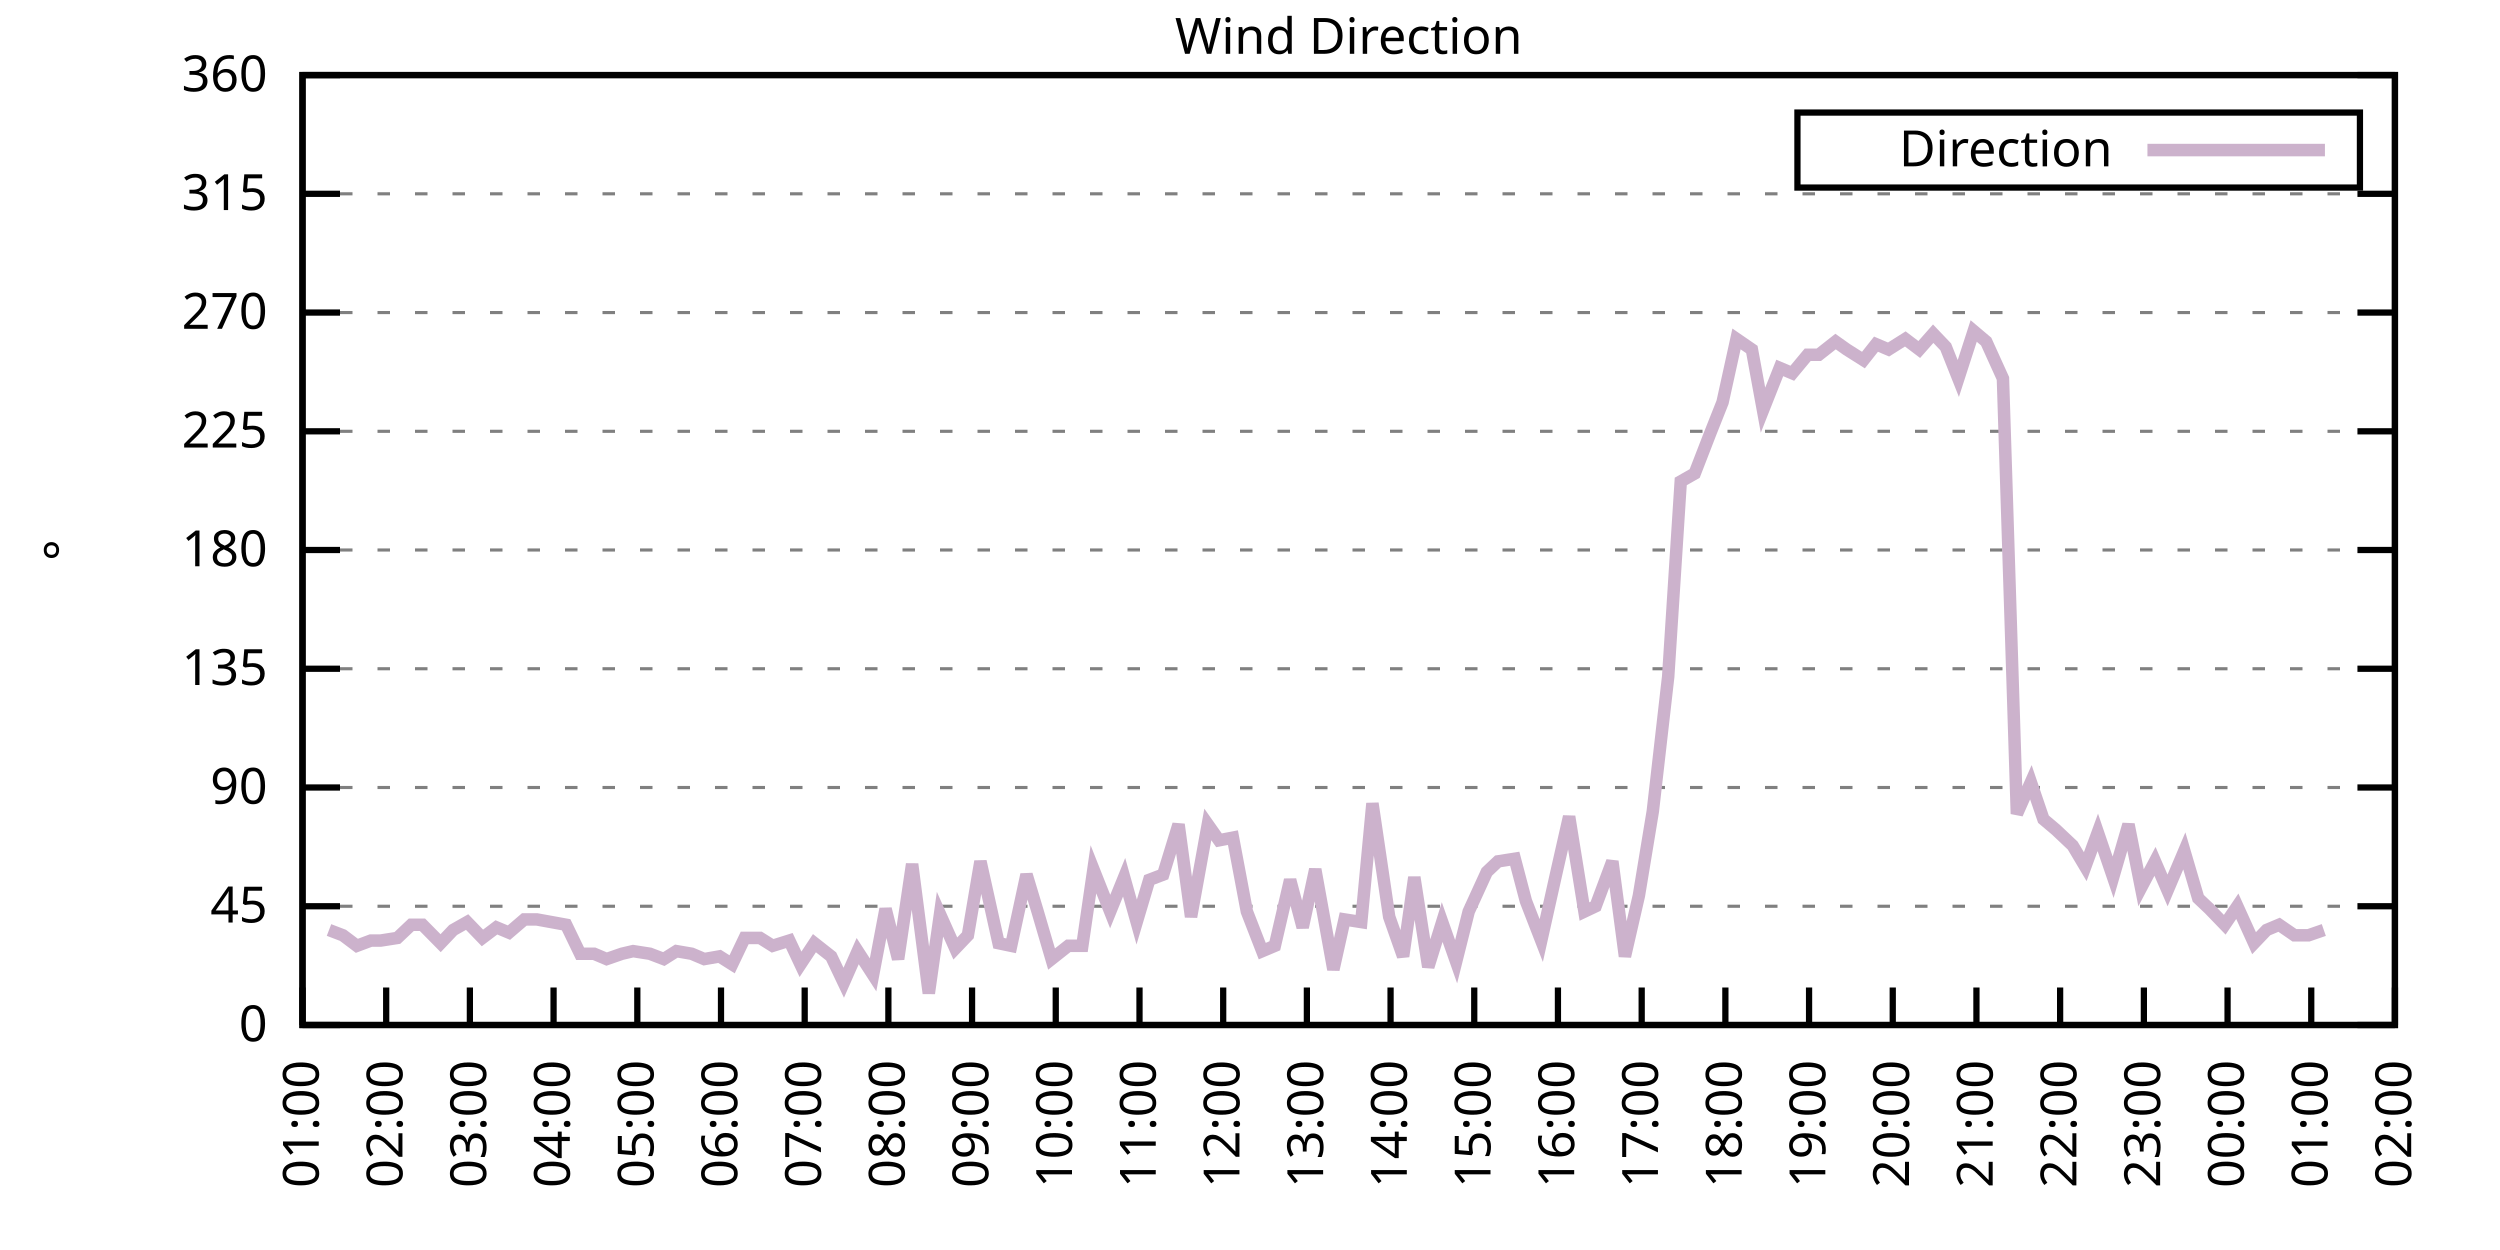
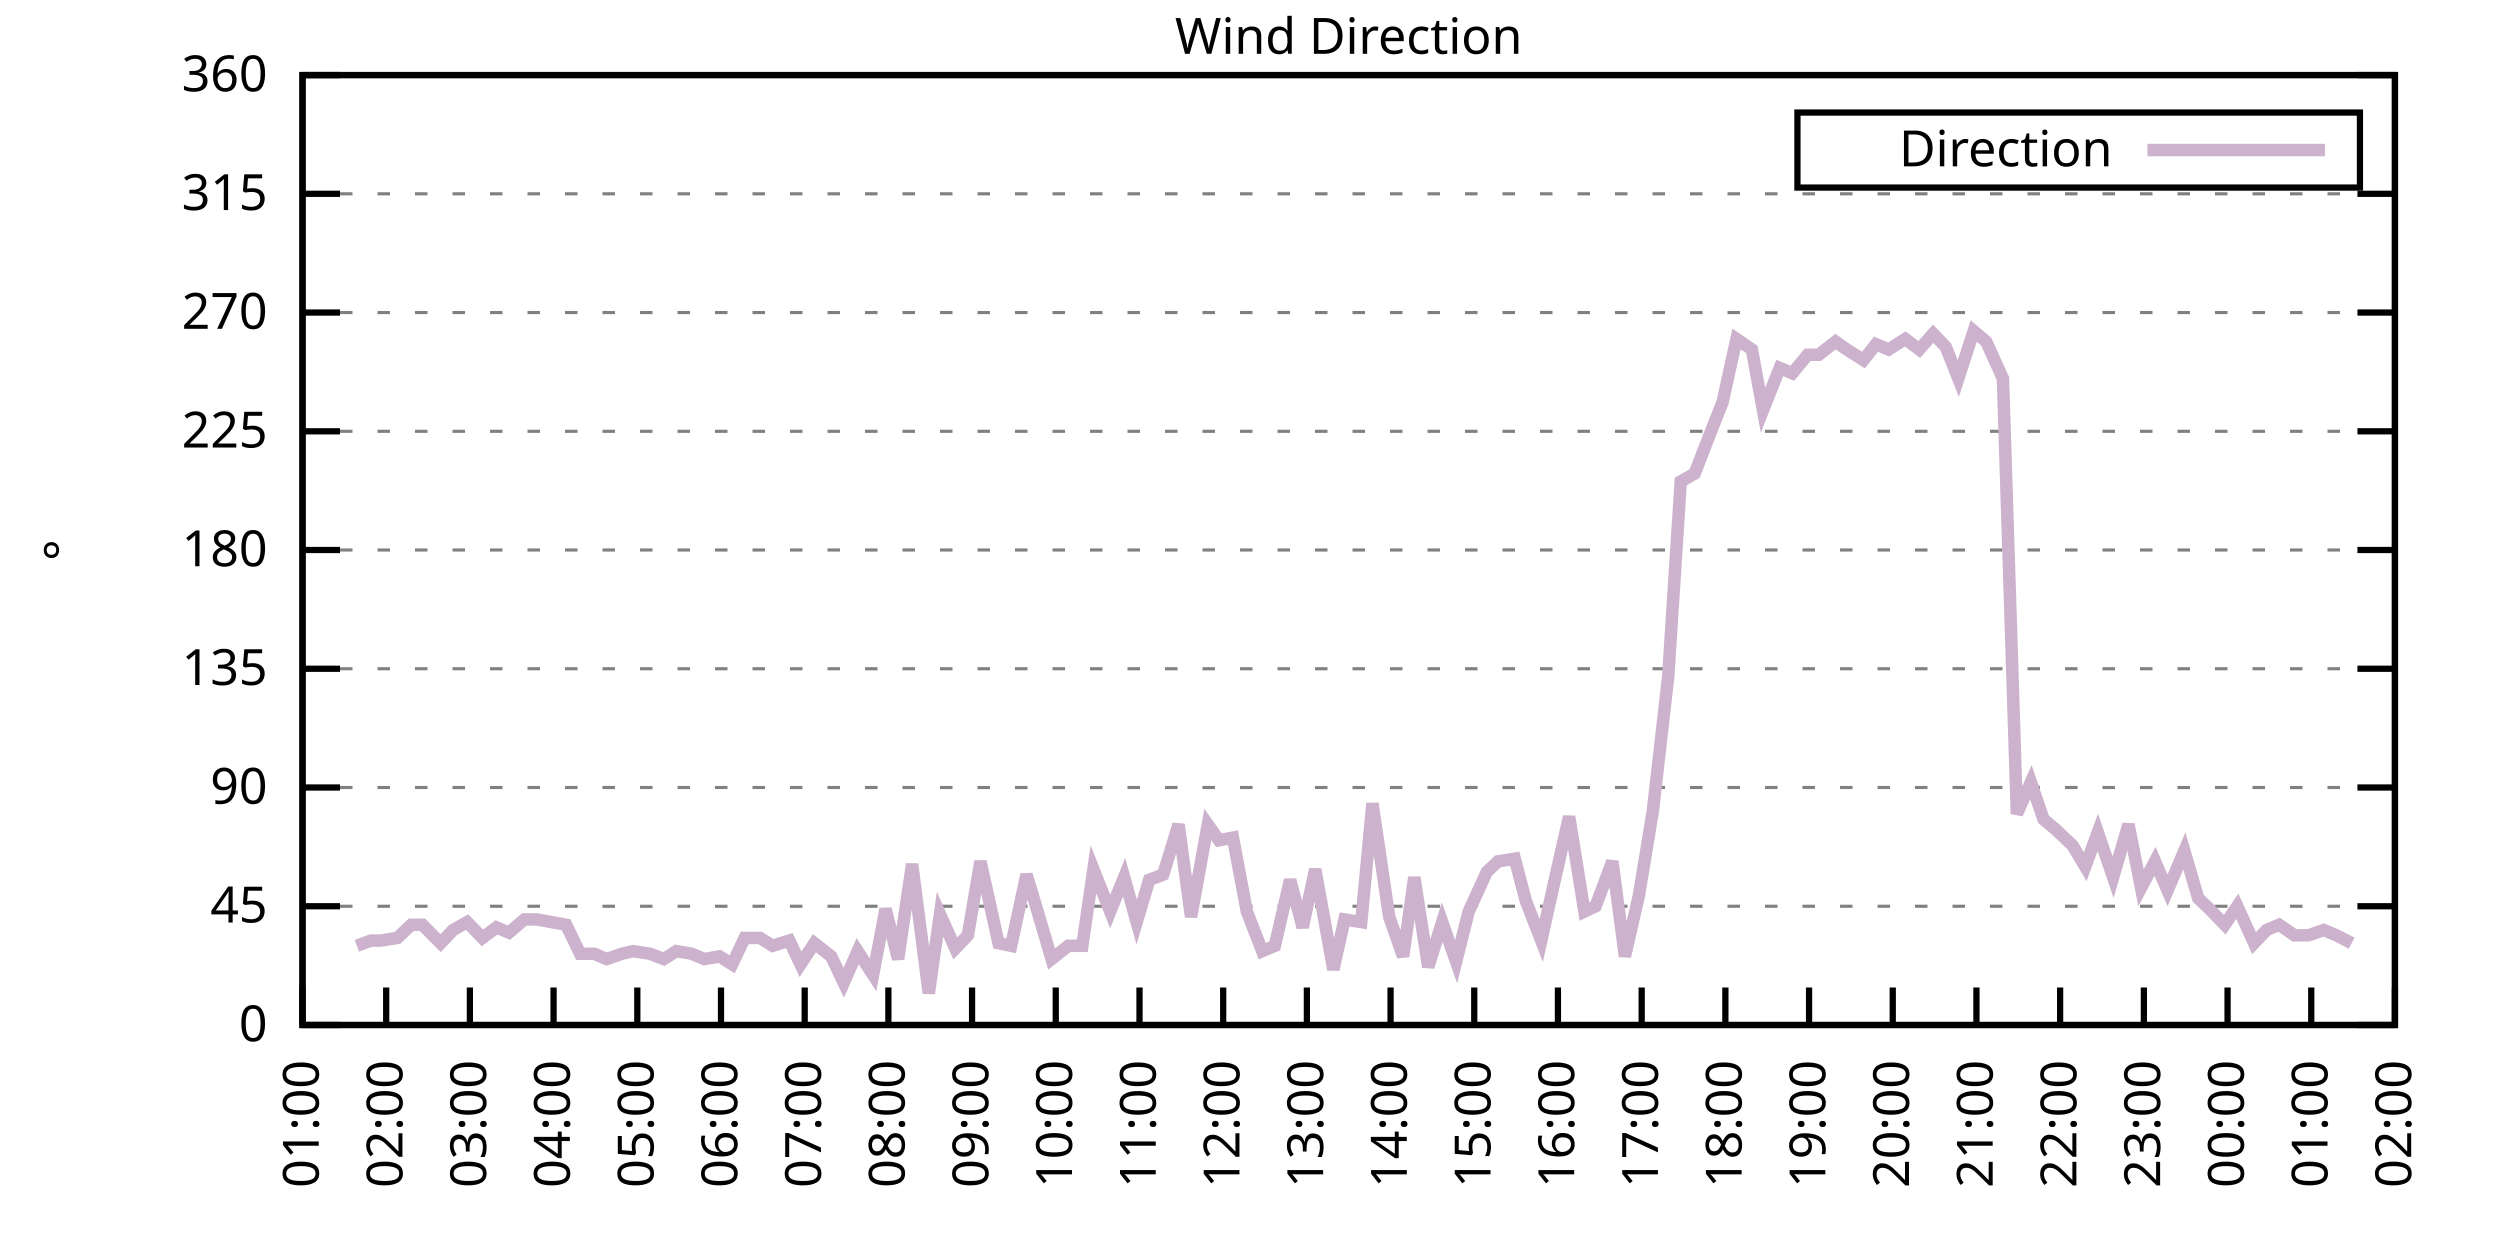
<svg xmlns="http://www.w3.org/2000/svg" xmlns:xlink="http://www.w3.org/1999/xlink" width="400" height="200" viewBox="0 0 400 200">
  <g id="gnuplot_canvas">
    <rect x="0" y="0" width="400" height="200" fill="none" />
    <defs>
      <circle id="gpDot" r="0.5" stroke-width="0.5" stroke="currentColor" />
      <path id="gpPt0" stroke-width="0.333" stroke="currentColor" d="M-1,0 h2 M0,-1 v2" />
      <path id="gpPt1" stroke-width="0.333" stroke="currentColor" d="M-1,-1 L1,1 M1,-1 L-1,1" />
      <path id="gpPt2" stroke-width="0.333" stroke="currentColor" d="M-1,0 L1,0 M0,-1 L0,1 M-1,-1 L1,1 M-1,1 L1,-1" />
      <rect id="gpPt3" stroke-width="0.333" stroke="currentColor" x="-1" y="-1" width="2" height="2" />
      <rect id="gpPt4" stroke-width="0.333" stroke="currentColor" fill="currentColor" x="-1" y="-1" width="2" height="2" />
      <circle id="gpPt5" stroke-width="0.333" stroke="currentColor" cx="0" cy="0" r="1" />
      <use xlink:href="#gpPt5" id="gpPt6" fill="currentColor" stroke="none" />
      <path id="gpPt7" stroke-width="0.333" stroke="currentColor" d="M0,-1.33 L-1.33,0.67 L1.33,0.67 z" />
      <use xlink:href="#gpPt7" id="gpPt8" fill="currentColor" stroke="none" />
      <use xlink:href="#gpPt7" id="gpPt9" stroke="currentColor" transform="rotate(180)" />
      <use xlink:href="#gpPt9" id="gpPt10" fill="currentColor" stroke="none" />
      <use xlink:href="#gpPt3" id="gpPt11" stroke="currentColor" transform="rotate(45)" />
      <use xlink:href="#gpPt11" id="gpPt12" fill="currentColor" stroke="none" />
      <path id="gpPt13" stroke-width="0.333" stroke="currentColor" d="M0,1.330 L1.265,0.411 L0.782,-1.067 L-0.782,-1.076 L-1.265,0.411 z" />
      <use xlink:href="#gpPt13" id="gpPt14" fill="currentColor" stroke="none" />
      <filter id="textbox" filterUnits="objectBoundingBox" x="0" y="0" height="1" width="1">
        <feFlood flood-color="white" flood-opacity="1" result="bgnd" />
        <feComposite in="SourceGraphic" in2="bgnd" operator="atop" />
      </filter>
      <filter id="greybox" filterUnits="objectBoundingBox" x="0" y="0" height="1" width="1">
        <feFlood flood-color="lightgrey" flood-opacity="1" result="grey" />
        <feComposite in="SourceGraphic" in2="grey" operator="atop" />
      </filter>
    </defs>
    <g fill="none" color="white" stroke="currentColor" stroke-width="1.00" stroke-linecap="butt" stroke-linejoin="miter">
</g>
    <g fill="none" color="black" stroke="currentColor" stroke-width="1.00" stroke-linecap="butt" stroke-linejoin="miter">
      <g stroke="none" shape-rendering="crispEdges">
        <polygon fill="rgb(255, 255, 255)" points="48.40,164.00 383.18,164.00 383.18,12.02 48.40,12.02 " />
      </g>
    </g>
    <g fill="none" color="black" stroke="currentColor" stroke-width="1.00" stroke-linecap="butt" stroke-linejoin="miter">
</g>
    <g fill="none" color="black" stroke="black" stroke-width="0.50" stroke-linecap="butt" stroke-linejoin="miter">
</g>
    <g fill="none" color="gray" stroke="currentColor" stroke-width="0.50" stroke-linecap="butt" stroke-linejoin="miter">
      <path stroke="gray" stroke-dasharray="2,4" class="gridline" d="M48.40,164.00 L383.19,164.00  " />
    </g>
    <g fill="none" color="gray" stroke="gray" stroke-width="1.00" stroke-linecap="butt" stroke-linejoin="miter">
</g>
    <g fill="none" color="black" stroke="currentColor" stroke-width="1.00" stroke-linecap="butt" stroke-linejoin="miter">
      <path stroke="black" d="M48.40,164.00 L54.40,164.00 M383.19,164.00 L377.19,164.00  " />
      <g transform="translate(42.80,166.60)" stroke="none" fill="black" font-family="Sans" font-size="8.00" text-anchor="end">
        <text>
          <tspan font-family="Sans"> 0</tspan>
        </text>
      </g>
    </g>
    <g fill="none" color="black" stroke="currentColor" stroke-width="1.00" stroke-linecap="butt" stroke-linejoin="miter">
</g>
    <g fill="none" color="black" stroke="black" stroke-width="0.50" stroke-linecap="butt" stroke-linejoin="miter">
</g>
    <g fill="none" color="gray" stroke="currentColor" stroke-width="0.50" stroke-linecap="butt" stroke-linejoin="miter">
      <path stroke="gray" stroke-dasharray="2,4" class="gridline" d="M48.40,145.00 L383.19,145.00  " />
    </g>
    <g fill="none" color="gray" stroke="gray" stroke-width="1.00" stroke-linecap="butt" stroke-linejoin="miter">
</g>
    <g fill="none" color="black" stroke="currentColor" stroke-width="1.00" stroke-linecap="butt" stroke-linejoin="miter">
      <path stroke="black" d="M48.40,145.00 L54.40,145.00 M383.19,145.00 L377.19,145.00  " />
      <g transform="translate(42.80,147.60)" stroke="none" fill="black" font-family="Sans" font-size="8.00" text-anchor="end">
        <text>
          <tspan font-family="Sans"> 45</tspan>
        </text>
      </g>
    </g>
    <g fill="none" color="black" stroke="currentColor" stroke-width="1.00" stroke-linecap="butt" stroke-linejoin="miter">
</g>
    <g fill="none" color="black" stroke="black" stroke-width="0.50" stroke-linecap="butt" stroke-linejoin="miter">
</g>
    <g fill="none" color="gray" stroke="currentColor" stroke-width="0.50" stroke-linecap="butt" stroke-linejoin="miter">
      <path stroke="gray" stroke-dasharray="2,4" class="gridline" d="M48.40,126.00 L383.19,126.00  " />
    </g>
    <g fill="none" color="gray" stroke="gray" stroke-width="1.00" stroke-linecap="butt" stroke-linejoin="miter">
</g>
    <g fill="none" color="black" stroke="currentColor" stroke-width="1.00" stroke-linecap="butt" stroke-linejoin="miter">
      <path stroke="black" d="M48.40,126.00 L54.40,126.00 M383.19,126.00 L377.19,126.00  " />
      <g transform="translate(42.80,128.60)" stroke="none" fill="black" font-family="Sans" font-size="8.00" text-anchor="end">
        <text>
          <tspan font-family="Sans"> 90</tspan>
        </text>
      </g>
    </g>
    <g fill="none" color="black" stroke="currentColor" stroke-width="1.00" stroke-linecap="butt" stroke-linejoin="miter">
</g>
    <g fill="none" color="black" stroke="black" stroke-width="0.50" stroke-linecap="butt" stroke-linejoin="miter">
</g>
    <g fill="none" color="gray" stroke="currentColor" stroke-width="0.50" stroke-linecap="butt" stroke-linejoin="miter">
      <path stroke="gray" stroke-dasharray="2,4" class="gridline" d="M48.40,107.00 L383.19,107.00  " />
    </g>
    <g fill="none" color="gray" stroke="gray" stroke-width="1.00" stroke-linecap="butt" stroke-linejoin="miter">
</g>
    <g fill="none" color="black" stroke="currentColor" stroke-width="1.00" stroke-linecap="butt" stroke-linejoin="miter">
      <path stroke="black" d="M48.40,107.00 L54.40,107.00 M383.19,107.00 L377.19,107.00  " />
      <g transform="translate(42.80,109.60)" stroke="none" fill="black" font-family="Sans" font-size="8.00" text-anchor="end">
        <text>
          <tspan font-family="Sans"> 135</tspan>
        </text>
      </g>
    </g>
    <g fill="none" color="black" stroke="currentColor" stroke-width="1.00" stroke-linecap="butt" stroke-linejoin="miter">
</g>
    <g fill="none" color="black" stroke="black" stroke-width="0.50" stroke-linecap="butt" stroke-linejoin="miter">
</g>
    <g fill="none" color="gray" stroke="currentColor" stroke-width="0.50" stroke-linecap="butt" stroke-linejoin="miter">
      <path stroke="gray" stroke-dasharray="2,4" class="gridline" d="M48.40,88.00 L383.19,88.00  " />
    </g>
    <g fill="none" color="gray" stroke="gray" stroke-width="1.00" stroke-linecap="butt" stroke-linejoin="miter">
</g>
    <g fill="none" color="black" stroke="currentColor" stroke-width="1.00" stroke-linecap="butt" stroke-linejoin="miter">
      <path stroke="black" d="M48.40,88.00 L54.40,88.00 M383.19,88.00 L377.19,88.00  " />
      <g transform="translate(42.80,90.60)" stroke="none" fill="black" font-family="Sans" font-size="8.00" text-anchor="end">
        <text>
          <tspan font-family="Sans"> 180</tspan>
        </text>
      </g>
    </g>
    <g fill="none" color="black" stroke="currentColor" stroke-width="1.00" stroke-linecap="butt" stroke-linejoin="miter">
</g>
    <g fill="none" color="black" stroke="black" stroke-width="0.50" stroke-linecap="butt" stroke-linejoin="miter">
</g>
    <g fill="none" color="gray" stroke="currentColor" stroke-width="0.50" stroke-linecap="butt" stroke-linejoin="miter">
      <path stroke="gray" stroke-dasharray="2,4" class="gridline" d="M48.40,69.01 L383.19,69.01  " />
    </g>
    <g fill="none" color="gray" stroke="gray" stroke-width="1.00" stroke-linecap="butt" stroke-linejoin="miter">
</g>
    <g fill="none" color="black" stroke="currentColor" stroke-width="1.00" stroke-linecap="butt" stroke-linejoin="miter">
      <path stroke="black" d="M48.40,69.01 L54.40,69.01 M383.19,69.01 L377.19,69.01  " />
      <g transform="translate(42.80,71.61)" stroke="none" fill="black" font-family="Sans" font-size="8.00" text-anchor="end">
        <text>
          <tspan font-family="Sans"> 225</tspan>
        </text>
      </g>
    </g>
    <g fill="none" color="black" stroke="currentColor" stroke-width="1.00" stroke-linecap="butt" stroke-linejoin="miter">
</g>
    <g fill="none" color="black" stroke="black" stroke-width="0.50" stroke-linecap="butt" stroke-linejoin="miter">
</g>
    <g fill="none" color="gray" stroke="currentColor" stroke-width="0.50" stroke-linecap="butt" stroke-linejoin="miter">
      <path stroke="gray" stroke-dasharray="2,4" class="gridline" d="M48.40,50.01 L383.19,50.01  " />
    </g>
    <g fill="none" color="gray" stroke="gray" stroke-width="1.00" stroke-linecap="butt" stroke-linejoin="miter">
</g>
    <g fill="none" color="black" stroke="currentColor" stroke-width="1.00" stroke-linecap="butt" stroke-linejoin="miter">
      <path stroke="black" d="M48.40,50.01 L54.40,50.01 M383.19,50.01 L377.19,50.01  " />
      <g transform="translate(42.80,52.61)" stroke="none" fill="black" font-family="Sans" font-size="8.00" text-anchor="end">
        <text>
          <tspan font-family="Sans"> 270</tspan>
        </text>
      </g>
    </g>
    <g fill="none" color="black" stroke="currentColor" stroke-width="1.00" stroke-linecap="butt" stroke-linejoin="miter">
</g>
    <g fill="none" color="black" stroke="black" stroke-width="0.50" stroke-linecap="butt" stroke-linejoin="miter">
</g>
    <g fill="none" color="gray" stroke="currentColor" stroke-width="0.50" stroke-linecap="butt" stroke-linejoin="miter">
      <path stroke="gray" stroke-dasharray="2,4" class="gridline" d="M48.40,31.01 L383.19,31.01  " />
    </g>
    <g fill="none" color="gray" stroke="gray" stroke-width="1.00" stroke-linecap="butt" stroke-linejoin="miter">
</g>
    <g fill="none" color="black" stroke="currentColor" stroke-width="1.00" stroke-linecap="butt" stroke-linejoin="miter">
      <path stroke="black" d="M48.40,31.01 L54.40,31.01 M383.19,31.01 L377.19,31.01  " />
      <g transform="translate(42.80,33.61)" stroke="none" fill="black" font-family="Sans" font-size="8.00" text-anchor="end">
        <text>
          <tspan font-family="Sans"> 315</tspan>
        </text>
      </g>
    </g>
    <g fill="none" color="black" stroke="currentColor" stroke-width="1.00" stroke-linecap="butt" stroke-linejoin="miter">
</g>
    <g fill="none" color="black" stroke="black" stroke-width="0.50" stroke-linecap="butt" stroke-linejoin="miter">
</g>
    <g fill="none" color="gray" stroke="currentColor" stroke-width="0.50" stroke-linecap="butt" stroke-linejoin="miter">
      <path stroke="gray" stroke-dasharray="2,4" class="gridline" d="M48.40,12.01 L383.19,12.01  " />
    </g>
    <g fill="none" color="gray" stroke="gray" stroke-width="1.00" stroke-linecap="butt" stroke-linejoin="miter">
</g>
    <g fill="none" color="black" stroke="currentColor" stroke-width="1.00" stroke-linecap="butt" stroke-linejoin="miter">
      <path stroke="black" d="M48.40,12.01 L54.40,12.01 M383.19,12.01 L377.19,12.01  " />
      <g transform="translate(42.80,14.61)" stroke="none" fill="black" font-family="Sans" font-size="8.00" text-anchor="end">
        <text>
          <tspan font-family="Sans"> 360</tspan>
        </text>
      </g>
    </g>
    <g fill="none" color="black" stroke="currentColor" stroke-width="1.00" stroke-linecap="butt" stroke-linejoin="miter">
      <path stroke="black" d="M48.40,164.00 L48.40,158.00  " />
      <g transform="translate(51.00,169.60) rotate(270.00)" stroke="none" fill="black" font-family="Sans" font-size="8.00" text-anchor="end">
        <text>
          <tspan font-family="Sans">01:00</tspan>
        </text>
      </g>
    </g>
    <g fill="none" color="black" stroke="currentColor" stroke-width="1.00" stroke-linecap="butt" stroke-linejoin="miter">
      <path stroke="black" d="M61.79,164.00 L61.79,158.00  " />
      <g transform="translate(64.39,169.60) rotate(270.00)" stroke="none" fill="black" font-family="Sans" font-size="8.00" text-anchor="end">
        <text>
          <tspan font-family="Sans">02:00</tspan>
        </text>
      </g>
    </g>
    <g fill="none" color="black" stroke="currentColor" stroke-width="1.00" stroke-linecap="butt" stroke-linejoin="miter">
      <path stroke="black" d="M75.18,164.00 L75.18,158.00  " />
      <g transform="translate(77.78,169.60) rotate(270.00)" stroke="none" fill="black" font-family="Sans" font-size="8.00" text-anchor="end">
        <text>
          <tspan font-family="Sans">03:00</tspan>
        </text>
      </g>
    </g>
    <g fill="none" color="black" stroke="currentColor" stroke-width="1.00" stroke-linecap="butt" stroke-linejoin="miter">
      <path stroke="black" d="M88.57,164.00 L88.57,158.00  " />
      <g transform="translate(91.17,169.60) rotate(270.00)" stroke="none" fill="black" font-family="Sans" font-size="8.00" text-anchor="end">
        <text>
          <tspan font-family="Sans">04:00</tspan>
        </text>
      </g>
    </g>
    <g fill="none" color="black" stroke="currentColor" stroke-width="1.00" stroke-linecap="butt" stroke-linejoin="miter">
      <path stroke="black" d="M101.97,164.00 L101.97,158.00  " />
      <g transform="translate(104.57,169.60) rotate(270.00)" stroke="none" fill="black" font-family="Sans" font-size="8.00" text-anchor="end">
        <text>
          <tspan font-family="Sans">05:00</tspan>
        </text>
      </g>
    </g>
    <g fill="none" color="black" stroke="currentColor" stroke-width="1.00" stroke-linecap="butt" stroke-linejoin="miter">
      <path stroke="black" d="M115.36,164.00 L115.36,158.00  " />
      <g transform="translate(117.96,169.60) rotate(270.00)" stroke="none" fill="black" font-family="Sans" font-size="8.00" text-anchor="end">
        <text>
          <tspan font-family="Sans">06:00</tspan>
        </text>
      </g>
    </g>
    <g fill="none" color="black" stroke="currentColor" stroke-width="1.00" stroke-linecap="butt" stroke-linejoin="miter">
      <path stroke="black" d="M128.75,164.00 L128.75,158.00  " />
      <g transform="translate(131.35,169.60) rotate(270.00)" stroke="none" fill="black" font-family="Sans" font-size="8.00" text-anchor="end">
        <text>
          <tspan font-family="Sans">07:00</tspan>
        </text>
      </g>
    </g>
    <g fill="none" color="black" stroke="currentColor" stroke-width="1.00" stroke-linecap="butt" stroke-linejoin="miter">
      <path stroke="black" d="M142.14,164.00 L142.14,158.00  " />
      <g transform="translate(144.74,169.60) rotate(270.00)" stroke="none" fill="black" font-family="Sans" font-size="8.00" text-anchor="end">
        <text>
          <tspan font-family="Sans">08:00</tspan>
        </text>
      </g>
    </g>
    <g fill="none" color="black" stroke="currentColor" stroke-width="1.00" stroke-linecap="butt" stroke-linejoin="miter">
      <path stroke="black" d="M155.53,164.00 L155.53,158.00  " />
      <g transform="translate(158.13,169.60) rotate(270.00)" stroke="none" fill="black" font-family="Sans" font-size="8.00" text-anchor="end">
        <text>
          <tspan font-family="Sans">09:00</tspan>
        </text>
      </g>
    </g>
    <g fill="none" color="black" stroke="currentColor" stroke-width="1.00" stroke-linecap="butt" stroke-linejoin="miter">
      <path stroke="black" d="M168.92,164.00 L168.92,158.00  " />
      <g transform="translate(171.52,169.60) rotate(270.00)" stroke="none" fill="black" font-family="Sans" font-size="8.00" text-anchor="end">
        <text>
          <tspan font-family="Sans">10:00</tspan>
        </text>
      </g>
    </g>
    <g fill="none" color="black" stroke="currentColor" stroke-width="1.00" stroke-linecap="butt" stroke-linejoin="miter">
      <path stroke="black" d="M182.32,164.00 L182.32,158.00  " />
      <g transform="translate(184.92,169.60) rotate(270.00)" stroke="none" fill="black" font-family="Sans" font-size="8.00" text-anchor="end">
        <text>
          <tspan font-family="Sans">11:00</tspan>
        </text>
      </g>
    </g>
    <g fill="none" color="black" stroke="currentColor" stroke-width="1.00" stroke-linecap="butt" stroke-linejoin="miter">
      <path stroke="black" d="M195.71,164.00 L195.71,158.00  " />
      <g transform="translate(198.31,169.60) rotate(270.00)" stroke="none" fill="black" font-family="Sans" font-size="8.00" text-anchor="end">
        <text>
          <tspan font-family="Sans">12:00</tspan>
        </text>
      </g>
    </g>
    <g fill="none" color="black" stroke="currentColor" stroke-width="1.00" stroke-linecap="butt" stroke-linejoin="miter">
      <path stroke="black" d="M209.10,164.00 L209.10,158.00  " />
      <g transform="translate(211.70,169.60) rotate(270.00)" stroke="none" fill="black" font-family="Sans" font-size="8.00" text-anchor="end">
        <text>
          <tspan font-family="Sans">13:00</tspan>
        </text>
      </g>
    </g>
    <g fill="none" color="black" stroke="currentColor" stroke-width="1.00" stroke-linecap="butt" stroke-linejoin="miter">
      <path stroke="black" d="M222.49,164.00 L222.49,158.00  " />
      <g transform="translate(225.09,169.60) rotate(270.00)" stroke="none" fill="black" font-family="Sans" font-size="8.00" text-anchor="end">
        <text>
          <tspan font-family="Sans">14:00</tspan>
        </text>
      </g>
    </g>
    <g fill="none" color="black" stroke="currentColor" stroke-width="1.00" stroke-linecap="butt" stroke-linejoin="miter">
      <path stroke="black" d="M235.88,164.00 L235.88,158.00  " />
      <g transform="translate(238.48,169.60) rotate(270.00)" stroke="none" fill="black" font-family="Sans" font-size="8.00" text-anchor="end">
        <text>
          <tspan font-family="Sans">15:00</tspan>
        </text>
      </g>
    </g>
    <g fill="none" color="black" stroke="currentColor" stroke-width="1.00" stroke-linecap="butt" stroke-linejoin="miter">
      <path stroke="black" d="M249.27,164.00 L249.27,158.00  " />
      <g transform="translate(251.87,169.60) rotate(270.00)" stroke="none" fill="black" font-family="Sans" font-size="8.00" text-anchor="end">
        <text>
          <tspan font-family="Sans">16:00</tspan>
        </text>
      </g>
    </g>
    <g fill="none" color="black" stroke="currentColor" stroke-width="1.00" stroke-linecap="butt" stroke-linejoin="miter">
      <path stroke="black" d="M262.67,164.00 L262.67,158.00  " />
      <g transform="translate(265.27,169.60) rotate(270.00)" stroke="none" fill="black" font-family="Sans" font-size="8.00" text-anchor="end">
        <text>
          <tspan font-family="Sans">17:00</tspan>
        </text>
      </g>
    </g>
    <g fill="none" color="black" stroke="currentColor" stroke-width="1.00" stroke-linecap="butt" stroke-linejoin="miter">
      <path stroke="black" d="M276.06,164.00 L276.06,158.00  " />
      <g transform="translate(278.66,169.60) rotate(270.00)" stroke="none" fill="black" font-family="Sans" font-size="8.00" text-anchor="end">
        <text>
          <tspan font-family="Sans">18:00</tspan>
        </text>
      </g>
    </g>
    <g fill="none" color="black" stroke="currentColor" stroke-width="1.00" stroke-linecap="butt" stroke-linejoin="miter">
      <path stroke="black" d="M289.45,164.00 L289.45,158.00  " />
      <g transform="translate(292.05,169.60) rotate(270.00)" stroke="none" fill="black" font-family="Sans" font-size="8.00" text-anchor="end">
        <text>
          <tspan font-family="Sans">19:00</tspan>
        </text>
      </g>
    </g>
    <g fill="none" color="black" stroke="currentColor" stroke-width="1.00" stroke-linecap="butt" stroke-linejoin="miter">
      <path stroke="black" d="M302.84,164.00 L302.84,158.00  " />
      <g transform="translate(305.44,169.60) rotate(270.00)" stroke="none" fill="black" font-family="Sans" font-size="8.00" text-anchor="end">
        <text>
          <tspan font-family="Sans">20:00</tspan>
        </text>
      </g>
    </g>
    <g fill="none" color="black" stroke="currentColor" stroke-width="1.00" stroke-linecap="butt" stroke-linejoin="miter">
      <path stroke="black" d="M316.23,164.00 L316.23,158.00  " />
      <g transform="translate(318.83,169.60) rotate(270.00)" stroke="none" fill="black" font-family="Sans" font-size="8.00" text-anchor="end">
        <text>
          <tspan font-family="Sans">21:00</tspan>
        </text>
      </g>
    </g>
    <g fill="none" color="black" stroke="currentColor" stroke-width="1.00" stroke-linecap="butt" stroke-linejoin="miter">
      <path stroke="black" d="M329.62,164.00 L329.62,158.00  " />
      <g transform="translate(332.22,169.60) rotate(270.00)" stroke="none" fill="black" font-family="Sans" font-size="8.00" text-anchor="end">
        <text>
          <tspan font-family="Sans">22:00</tspan>
        </text>
      </g>
    </g>
    <g fill="none" color="black" stroke="currentColor" stroke-width="1.00" stroke-linecap="butt" stroke-linejoin="miter">
      <path stroke="black" d="M343.02,164.00 L343.02,158.00  " />
      <g transform="translate(345.62,169.60) rotate(270.00)" stroke="none" fill="black" font-family="Sans" font-size="8.00" text-anchor="end">
        <text>
          <tspan font-family="Sans">23:00</tspan>
        </text>
      </g>
    </g>
    <g fill="none" color="black" stroke="currentColor" stroke-width="1.00" stroke-linecap="butt" stroke-linejoin="miter">
      <path stroke="black" d="M356.41,164.00 L356.41,158.00  " />
      <g transform="translate(359.01,169.60) rotate(270.00)" stroke="none" fill="black" font-family="Sans" font-size="8.00" text-anchor="end">
        <text>
          <tspan font-family="Sans">00:00</tspan>
        </text>
      </g>
    </g>
    <g fill="none" color="black" stroke="currentColor" stroke-width="1.00" stroke-linecap="butt" stroke-linejoin="miter">
      <path stroke="black" d="M369.80,164.00 L369.80,158.00  " />
      <g transform="translate(372.40,169.60) rotate(270.00)" stroke="none" fill="black" font-family="Sans" font-size="8.00" text-anchor="end">
        <text>
          <tspan font-family="Sans">01:00</tspan>
        </text>
      </g>
    </g>
    <g fill="none" color="black" stroke="currentColor" stroke-width="1.00" stroke-linecap="butt" stroke-linejoin="miter">
      <path stroke="black" d="M383.19,164.00 L383.19,158.00  " />
      <g transform="translate(385.79,169.60) rotate(270.00)" stroke="none" fill="black" font-family="Sans" font-size="8.00" text-anchor="end">
        <text>
          <tspan font-family="Sans">02:00</tspan>
        </text>
      </g>
    </g>
    <g fill="none" color="black" stroke="currentColor" stroke-width="1.00" stroke-linecap="butt" stroke-linejoin="miter">
</g>
    <g fill="none" color="black" stroke="currentColor" stroke-width="1.00" stroke-linecap="butt" stroke-linejoin="miter">
      <path stroke="black" d="M48.40,12.01 L48.40,164.00 L383.19,164.00 L383.19,12.01 L48.40,12.01 Z  " />
    </g>
    <g fill="none" color="black" stroke="currentColor" stroke-width="1.00" stroke-linecap="butt" stroke-linejoin="miter">
</g>
    <g fill="none" color="black" stroke="currentColor" stroke-width="1.00" stroke-linecap="butt" stroke-linejoin="miter">
      <path stroke="black" d="M287.59,30.01 L287.59,18.01 L377.59,18.01 L377.59,30.01 L287.59,30.01 Z  " />
    </g>
    <g id="Wind_direction_plot_1">
      <g fill="none" color="white" stroke="black" stroke-width="2.00" stroke-linecap="butt" stroke-linejoin="miter">
</g>
      <g fill="none" color="black" stroke="currentColor" stroke-width="2.00" stroke-linecap="butt" stroke-linejoin="miter">
        <g transform="translate(337.99,26.61)" stroke="none" fill="black" font-family="Sans" font-size="8.00" text-anchor="end">
          <text>
            <tspan font-family="Sans">Direction</tspan>
          </text>
        </g>
      </g>
      <g fill="none" color="black" stroke="currentColor" stroke-width="2.00" stroke-linecap="butt" stroke-linejoin="miter">
-         <path stroke="rgb(204, 178, 204)" d="M343.59,24.01 L371.99,24.01 M52.64,148.80 L54.87,149.65 L57.10,151.33 L59.34,150.49 L60.90,150.49 L63.58,150.07   L65.81,147.96 L67.59,147.96 L70.50,150.91 L72.50,148.80 L74.74,147.53 L77.19,150.07 L79.42,148.38 L81.43,149.22   L83.89,147.11 L85.90,147.11 L90.58,147.96 L92.82,152.60 L95.05,152.60 L97.06,153.45 L99.51,152.60 L101.30,152.18   L103.98,152.60 L106.21,153.45 L108.22,152.18 L110.67,152.60 L112.68,153.45 L115.13,153.02 L117.14,154.29 L119.15,150.07   L121.61,150.07 L123.62,151.33 L126.29,150.49 L128.08,154.29 L130.31,150.91 L132.99,153.02 L135.00,157.24 L137.23,152.18   L139.69,155.98 L141.69,145.42 L143.70,153.45 L145.94,138.25 L148.61,158.93 L150.40,146.27 L152.85,151.76 L154.86,149.65   L156.87,137.82 L159.77,150.91 L161.78,151.33 L164.24,139.93 L166.02,145.85 L168.25,153.45 L170.93,151.33 L173.17,151.33   L174.95,139.09 L177.63,145.85 L179.86,140.36 L181.87,147.53 L183.88,140.78 L186.11,139.93 L188.57,131.91 L190.57,146.69   L193.25,131.91 L195.04,134.45 L197.27,134.02 L199.50,145.85 L201.96,152.18 L203.97,151.33 L206.42,140.78 L208.43,148.38   L210.44,139.09 L213.34,155.13 L215.13,147.11 L217.80,147.53 L219.59,128.54 L222.27,146.69 L224.50,153.02 L226.29,140.36   L228.52,154.71 L230.75,147.53 L232.98,153.87 L234.99,145.85 L237.89,139.51 L239.68,137.82 L242.36,137.40 L244.14,144.16   L246.60,150.49 L249.05,139.51 L251.06,130.65 L253.51,145.85 L255.30,145.00 L257.98,137.82 L259.99,153.02 L262.22,143.31   L264.45,129.80 L266.91,108.27 L268.92,77.03 L271.15,75.76 L273.60,69.43 L275.61,64.36 L277.84,54.23 L280.30,55.92   L282.08,65.63 L284.76,58.87 L286.77,59.72 L289.23,56.76 L291.01,56.76 L293.69,54.65 L295.48,55.92 L298.15,57.61   L300.16,55.07 L302.17,55.92 L304.85,54.23 L307.08,55.92 L309.31,53.39 L311.32,55.50 L313.33,60.56 L315.79,52.96   L317.79,54.65 L320.47,60.56 L322.70,130.22 L324.94,125.16 L326.95,131.07 L328.95,132.76 L331.63,135.29 L333.64,138.67   L335.65,133.18 L338.10,140.36 L340.56,131.91 L342.57,142.05 L344.80,137.82 L346.81,142.47 L349.49,136.14 L351.72,143.73   L353.51,145.42 L355.96,147.96 L357.97,145.00 L360.65,150.91 L362.66,148.80 L364.66,147.96 L367.12,149.65 L369.35,149.65   L371.81,148.80  " />
+         <path stroke="rgb(204, 178, 204)" d="M343.59,24.01 L371.99,24.01 M57.10,151.33 L59.34,150.49 L60.90,150.49 L63.58,150.07 L65.81,147.96 L67.59,147.96   L70.50,150.91 L72.50,148.80 L74.74,147.53 L77.19,150.07 L79.42,148.38 L81.43,149.22 L83.89,147.11 L85.90,147.11   L90.58,147.96 L92.82,152.60 L95.05,152.60 L97.06,153.45 L99.51,152.60 L101.30,152.18 L103.98,152.60 L106.21,153.45   L108.22,152.18 L110.67,152.60 L112.68,153.45 L115.13,153.02 L117.14,154.29 L119.15,150.07 L121.61,150.07 L123.62,151.33   L126.29,150.49 L128.08,154.29 L130.31,150.91 L132.99,153.02 L135.00,157.24 L137.23,152.18 L139.69,155.98 L141.69,145.42   L143.70,153.45 L145.94,138.25 L148.61,158.93 L150.40,146.27 L152.85,151.76 L154.86,149.65 L156.87,137.82 L159.77,150.91   L161.78,151.33 L164.24,139.93 L166.02,145.85 L168.25,153.45 L170.93,151.33 L173.17,151.33 L174.95,139.09 L177.63,145.85   L179.86,140.36 L181.87,147.53 L183.88,140.78 L186.11,139.93 L188.57,131.91 L190.57,146.69 L193.25,131.91 L195.04,134.45   L197.27,134.02 L199.50,145.85 L201.96,152.18 L203.97,151.33 L206.42,140.78 L208.43,148.38 L210.44,139.09 L213.34,155.13   L215.13,147.11 L217.80,147.53 L219.59,128.54 L222.27,146.69 L224.50,153.02 L226.29,140.36 L228.52,154.71 L230.75,147.53   L232.98,153.87 L234.99,145.85 L237.89,139.51 L239.68,137.82 L242.36,137.40 L244.14,144.16 L246.60,150.49 L249.05,139.51   L251.06,130.65 L253.51,145.85 L255.30,145.00 L257.98,137.82 L259.99,153.02 L262.22,143.31 L264.45,129.80 L266.91,108.27   L268.92,77.03 L271.15,75.76 L273.60,69.43 L275.61,64.36 L277.84,54.23 L280.30,55.92 L282.08,65.63 L284.76,58.87   L286.77,59.72 L289.23,56.76 L291.01,56.76 L293.69,54.65 L295.48,55.92 L298.15,57.61 L300.16,55.07 L302.17,55.92   L304.85,54.23 L307.08,55.92 L309.31,53.39 L311.32,55.50 L313.33,60.56 L315.79,52.96 L317.79,54.65 L320.47,60.56   L322.70,130.22 L324.94,125.16 L326.95,131.07 L328.95,132.76 L331.63,135.29 L333.64,138.67 L335.65,133.18 L338.10,140.36   L340.56,131.91 L342.57,142.05 L344.80,137.82 L346.81,142.47 L349.49,136.14 L351.72,143.73 L353.51,145.42 L355.96,147.96   L357.97,145.00 L360.65,150.91 L362.66,148.80 L364.66,147.96 L367.12,149.65 L369.35,149.65 L371.81,148.80 L373.82,149.65   L376.27,150.91  " />
      </g>
    </g>
    <g fill="none" color="black" stroke="currentColor" stroke-width="2.00" stroke-linecap="butt" stroke-linejoin="miter">
</g>
    <g fill="none" color="black" stroke="black" stroke-width="1.00" stroke-linecap="butt" stroke-linejoin="miter">
</g>
    <g fill="none" color="black" stroke="currentColor" stroke-width="1.00" stroke-linecap="butt" stroke-linejoin="miter">
      <path stroke="black" d="M48.40,12.01 L48.40,164.00 L383.19,164.00 L383.19,12.01 L48.40,12.01 Z  " />
      <g transform="translate(12.80,88.01) rotate(270.00)" stroke="none" fill="black" font-family="Sans" font-size="8.00" text-anchor="middle">
        <text>
          <tspan font-family="Sans">°</tspan>
        </text>
      </g>
    </g>
    <g fill="none" color="black" stroke="currentColor" stroke-width="1.00" stroke-linecap="butt" stroke-linejoin="miter">
</g>
    <g fill="none" color="black" stroke="currentColor" stroke-width="1.00" stroke-linecap="butt" stroke-linejoin="miter">
      <g transform="translate(215.79,8.61)" stroke="none" fill="black" font-family="Sans" font-size="8.00" text-anchor="middle">
        <text>
          <tspan font-family="Sans">Wind Direction</tspan>
        </text>
      </g>
    </g>
    <g fill="none" color="black" stroke="currentColor" stroke-width="1.00" stroke-linecap="butt" stroke-linejoin="miter">
</g>
  </g>
</svg>
